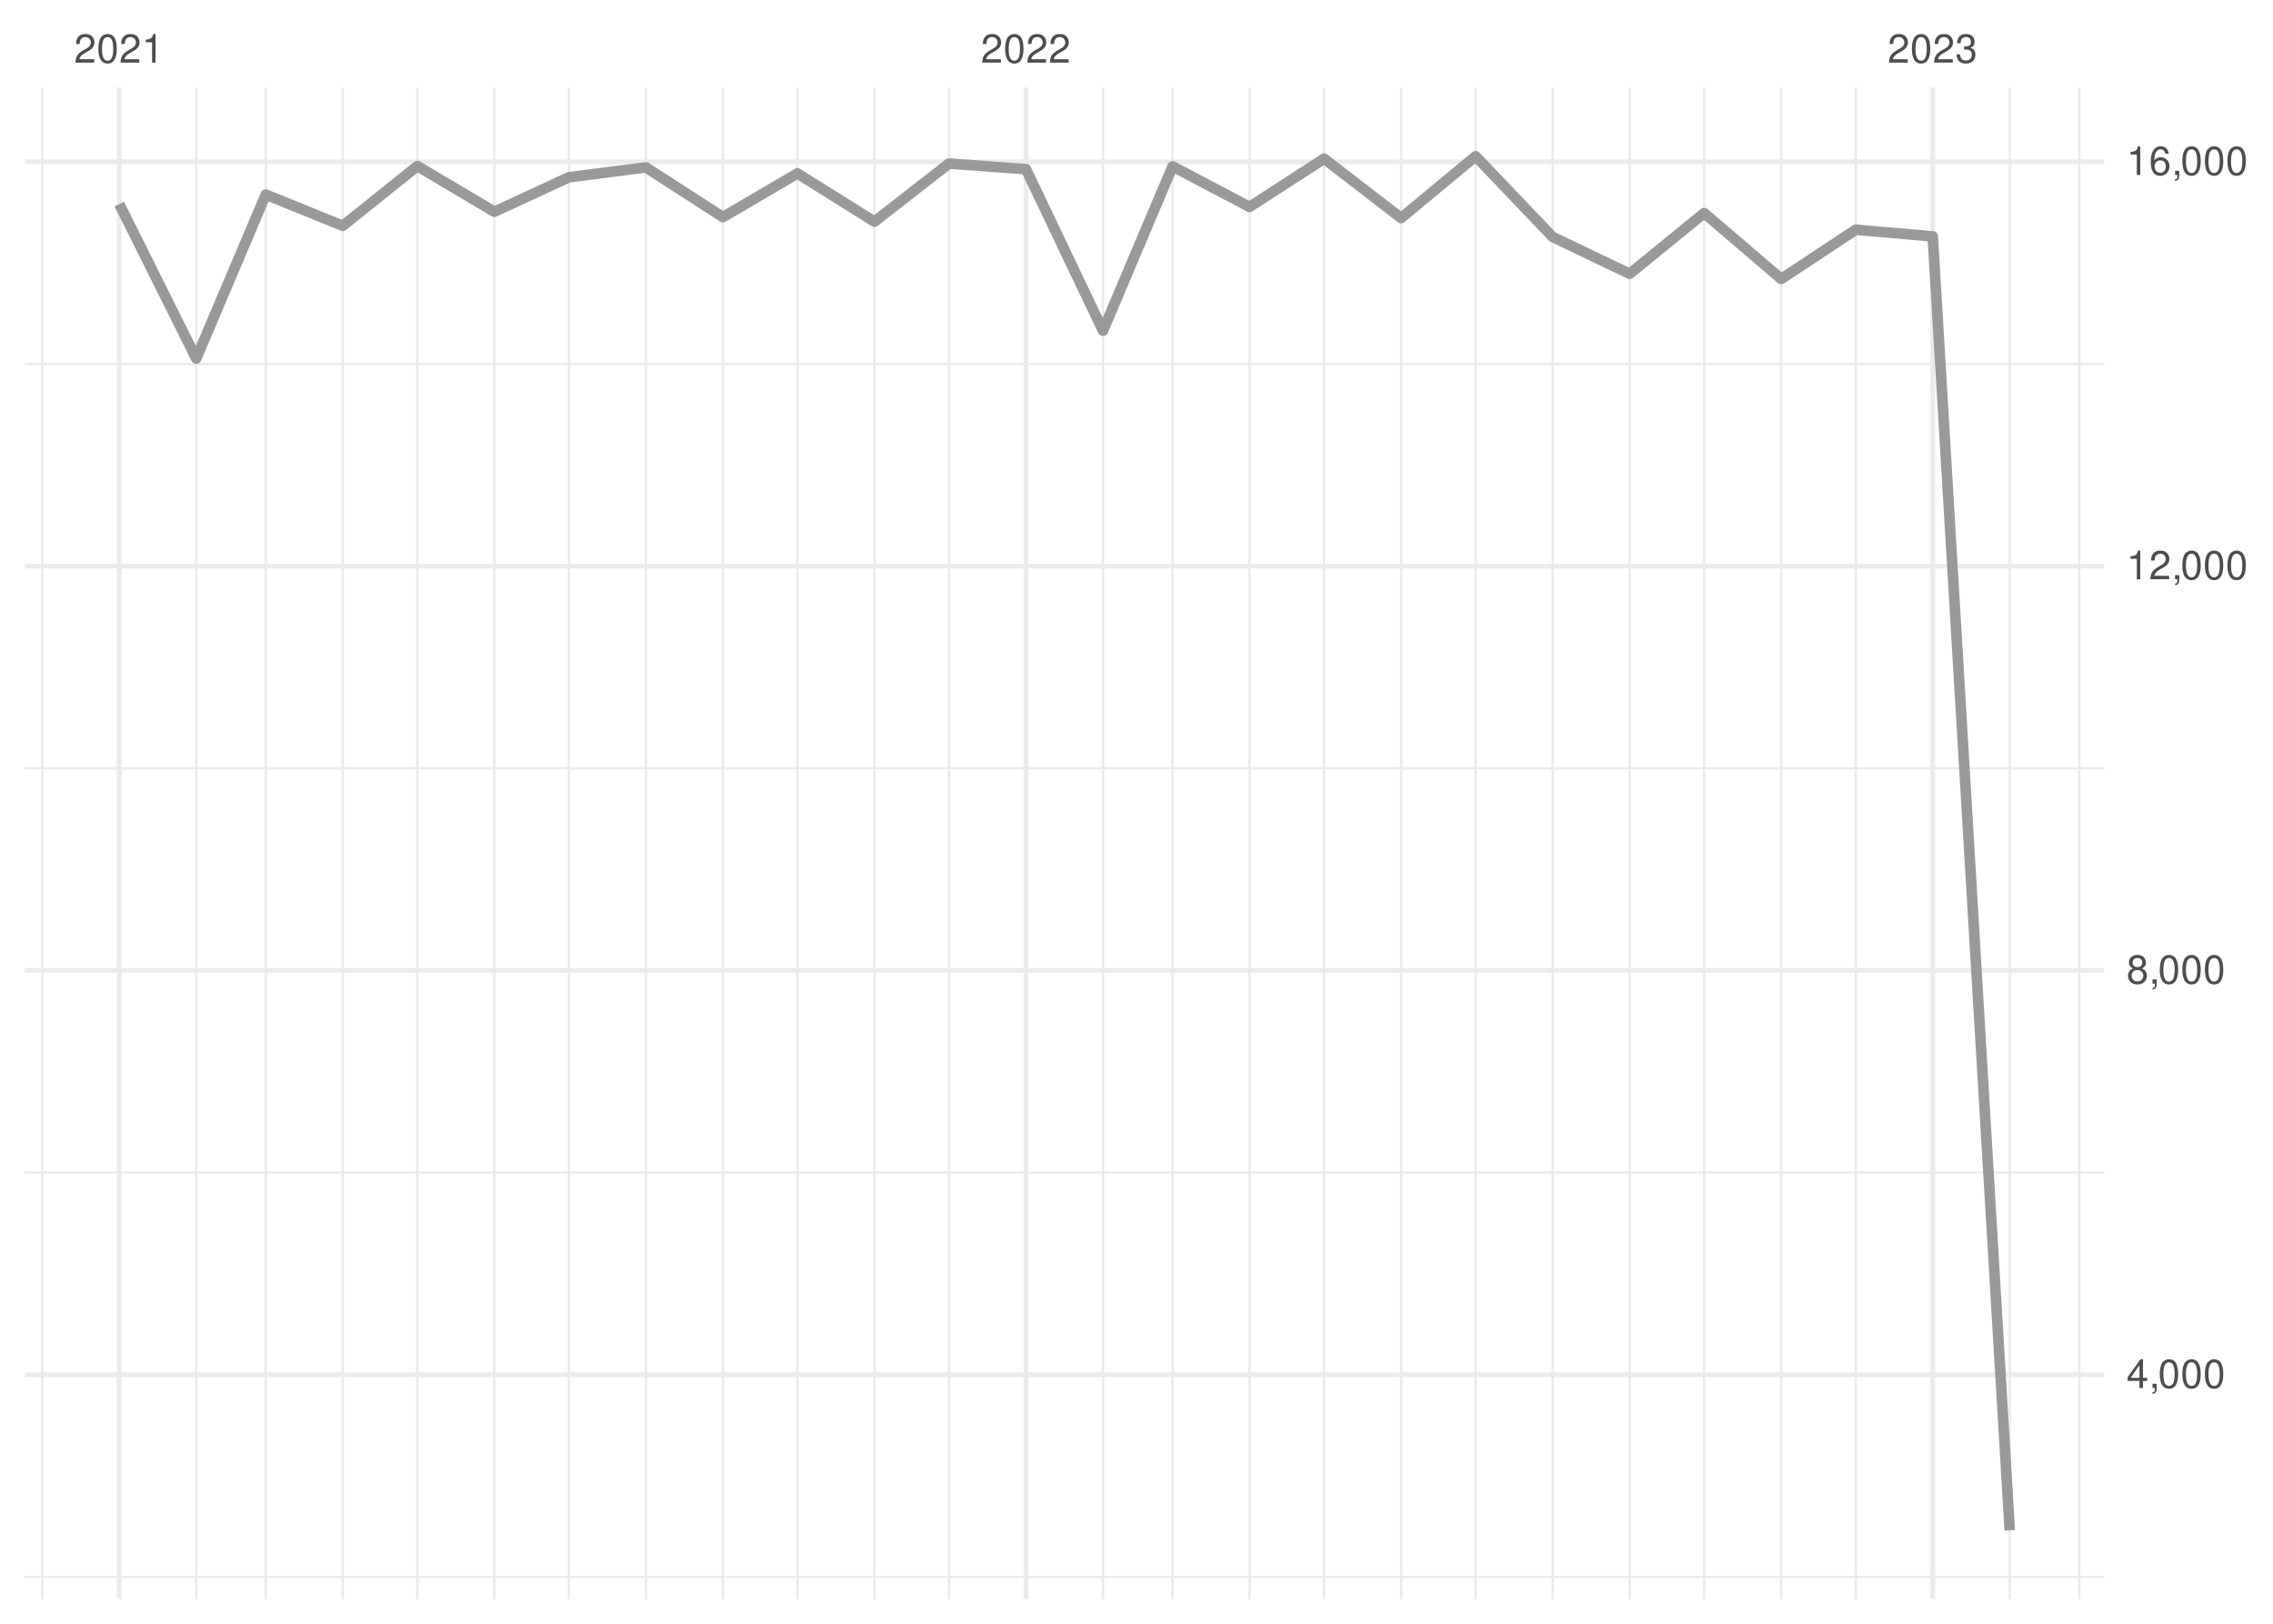
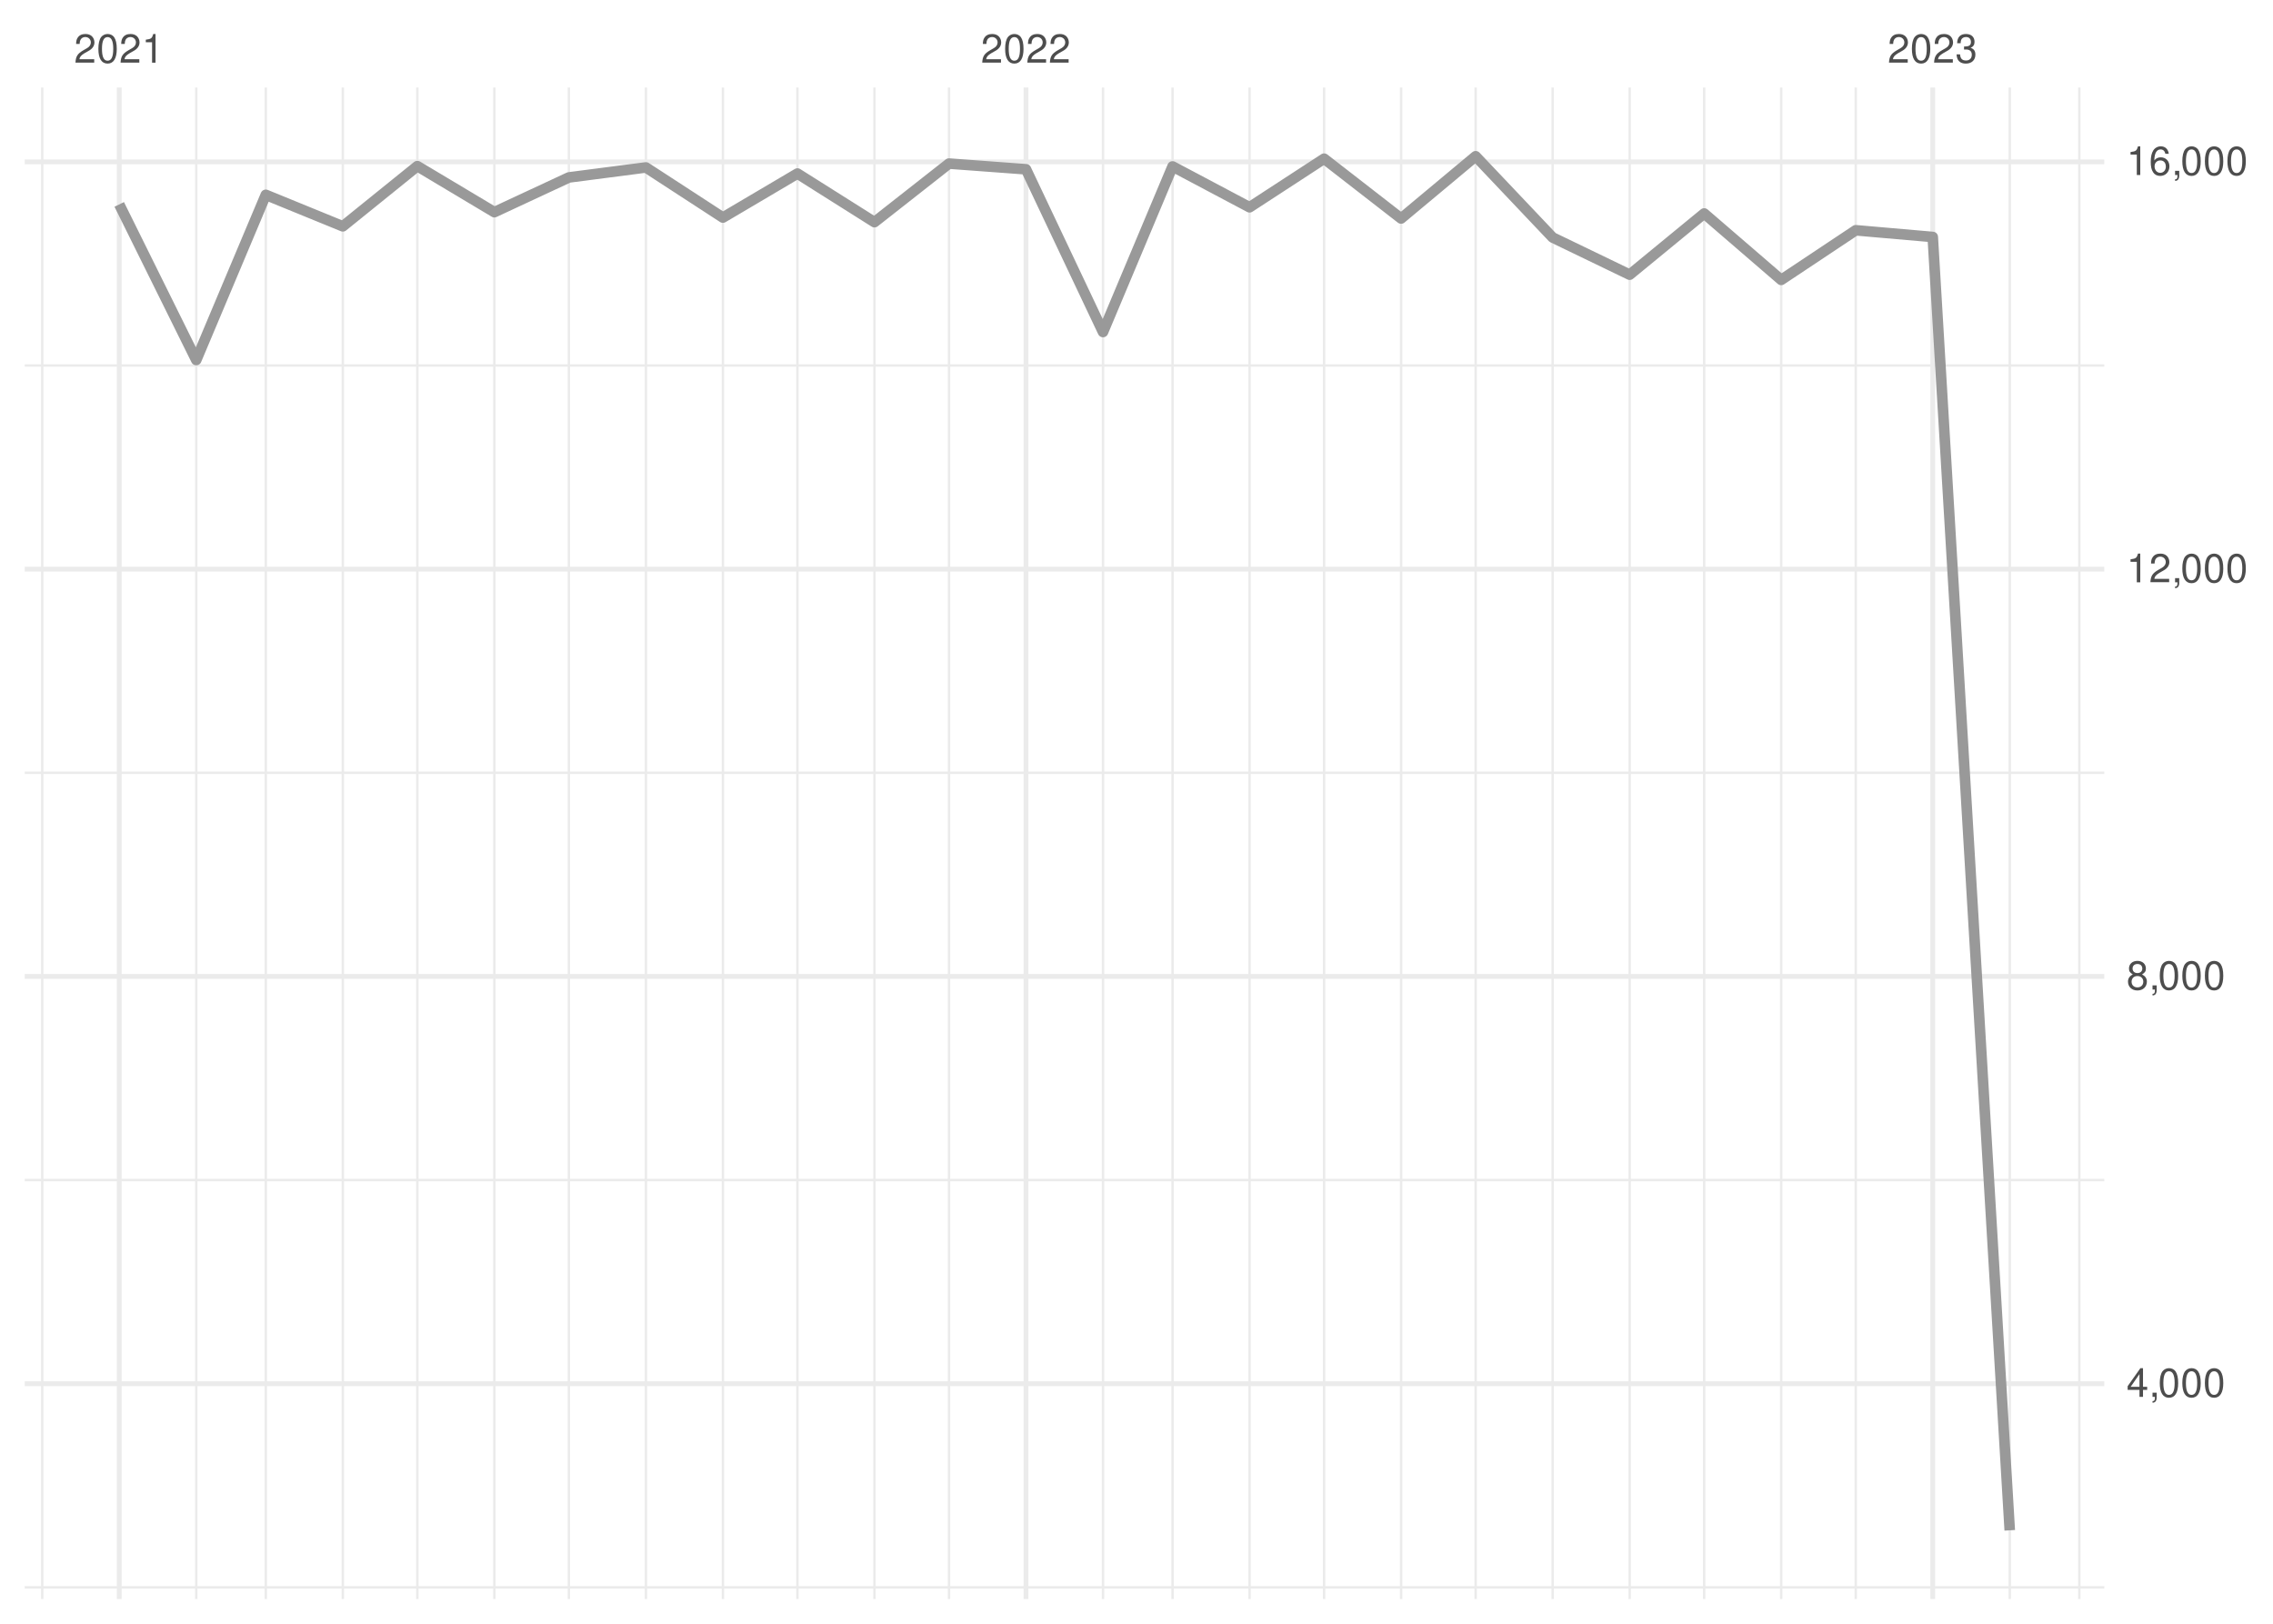
<svg xmlns="http://www.w3.org/2000/svg" xmlns:xlink="http://www.w3.org/1999/xlink" width="504pt" height="360pt" viewBox="0 0 504 360" version="1.1">
  <defs>
    <g>
      <symbol overflow="visible" id="glyph0-0">
        <path style="stroke:none;" d="" />
      </symbol>
      <symbol overflow="visible" id="glyph0-1">
        <path style="stroke:none;" d="M 4.453 -0.766 L 1.172 -0.766 C 1.25 -1.297 1.531 -1.625 2.297 -2.094 L 3.172 -2.594 C 4.047 -3.062 4.5 -3.719 4.5 -4.5 C 4.5 -5.031 4.281 -5.531 3.922 -5.875 C 3.547 -6.203 3.094 -6.359 2.5 -6.359 C 1.703 -6.359 1.125 -6.078 0.781 -5.531 C 0.547 -5.203 0.453 -4.797 0.438 -4.156 L 1.219 -4.156 C 1.234 -4.594 1.297 -4.844 1.406 -5.062 C 1.594 -5.438 2 -5.688 2.469 -5.688 C 3.172 -5.688 3.703 -5.172 3.703 -4.484 C 3.703 -3.969 3.406 -3.531 2.859 -3.219 L 2.047 -2.75 C 0.75 -2 0.375 -1.406 0.297 -0.016 L 4.453 -0.016 Z M 4.453 -0.766 " />
      </symbol>
      <symbol overflow="visible" id="glyph0-2">
        <path style="stroke:none;" d="M 2.422 -6.359 C 1.844 -6.359 1.312 -6.094 0.984 -5.672 C 0.578 -5.109 0.375 -4.25 0.375 -3.078 C 0.375 -0.938 1.078 0.203 2.422 0.203 C 3.734 0.203 4.453 -0.938 4.453 -3.031 C 4.453 -4.25 4.266 -5.078 3.859 -5.672 C 3.531 -6.109 3.016 -6.359 2.422 -6.359 Z M 2.422 -5.672 C 3.25 -5.672 3.672 -4.828 3.672 -3.094 C 3.672 -1.281 3.266 -0.438 2.406 -0.438 C 1.578 -0.438 1.172 -1.312 1.172 -3.062 C 1.172 -4.828 1.578 -5.672 2.422 -5.672 Z M 2.422 -5.672 " />
      </symbol>
      <symbol overflow="visible" id="glyph0-3">
        <path style="stroke:none;" d="M 2.281 -4.531 L 2.281 0 L 3.047 0 L 3.047 -6.359 L 2.547 -6.359 C 2.266 -5.391 2.094 -5.25 0.891 -5.094 L 0.891 -4.531 Z M 2.281 -4.531 " />
      </symbol>
      <symbol overflow="visible" id="glyph0-4">
        <path style="stroke:none;" d="M 1.938 -2.922 L 2.359 -2.922 C 3.203 -2.922 3.656 -2.531 3.656 -1.766 C 3.656 -0.969 3.172 -0.484 2.375 -0.484 C 1.516 -0.484 1.109 -0.922 1.062 -1.844 L 0.281 -1.844 C 0.312 -1.344 0.406 -1 0.547 -0.719 C 0.875 -0.109 1.484 0.203 2.344 0.203 C 3.625 0.203 4.453 -0.578 4.453 -1.781 C 4.453 -2.594 4.141 -3.031 3.391 -3.297 C 3.969 -3.531 4.266 -3.969 4.266 -4.609 C 4.266 -5.703 3.547 -6.359 2.359 -6.359 C 1.109 -6.359 0.438 -5.656 0.406 -4.312 L 1.188 -4.312 C 1.203 -4.703 1.234 -4.922 1.328 -5.109 C 1.5 -5.469 1.891 -5.688 2.375 -5.688 C 3.062 -5.688 3.469 -5.266 3.469 -4.578 C 3.469 -4.141 3.312 -3.859 2.969 -3.719 C 2.766 -3.625 2.484 -3.594 1.938 -3.578 Z M 1.938 -2.922 " />
      </symbol>
      <symbol overflow="visible" id="glyph0-5">
        <path style="stroke:none;" d="M 2.875 -1.547 L 2.875 0 L 3.656 0 L 3.656 -1.547 L 4.578 -1.547 L 4.578 -2.234 L 3.656 -2.234 L 3.656 -6.359 L 3.078 -6.359 L 0.25 -2.359 L 0.25 -1.547 Z M 2.875 -2.234 L 0.922 -2.234 L 2.875 -5.047 Z M 2.875 -2.234 " />
      </symbol>
      <symbol overflow="visible" id="glyph0-6">
        <path style="stroke:none;" d="M 0.766 -0.922 L 0.766 0 L 1.297 0 L 1.297 0.156 C 1.297 0.766 1.172 0.938 0.766 0.953 L 0.766 1.297 C 1.344 1.312 1.688 0.891 1.688 0.141 L 1.688 -0.922 Z M 0.766 -0.922 " />
      </symbol>
      <symbol overflow="visible" id="glyph0-7">
        <path style="stroke:none;" d="M 3.438 -3.359 C 4.094 -3.75 4.297 -4.062 4.297 -4.656 C 4.297 -5.672 3.531 -6.359 2.422 -6.359 C 1.312 -6.359 0.547 -5.672 0.547 -4.672 C 0.547 -4.062 0.75 -3.75 1.391 -3.359 C 0.672 -2.984 0.328 -2.469 0.328 -1.766 C 0.328 -0.609 1.172 0.203 2.422 0.203 C 3.656 0.203 4.516 -0.609 4.516 -1.766 C 4.516 -2.469 4.156 -2.984 3.438 -3.359 Z M 2.422 -5.672 C 3.078 -5.672 3.5 -5.281 3.5 -4.641 C 3.5 -4.047 3.062 -3.656 2.422 -3.656 C 1.766 -3.656 1.344 -4.047 1.344 -4.656 C 1.344 -5.281 1.766 -5.672 2.422 -5.672 Z M 2.422 -3 C 3.188 -3 3.719 -2.484 3.719 -1.75 C 3.719 -0.984 3.203 -0.484 2.406 -0.484 C 1.641 -0.484 1.125 -1 1.125 -1.734 C 1.125 -2.5 1.641 -3 2.422 -3 Z M 2.422 -3 " />
      </symbol>
      <symbol overflow="visible" id="glyph0-8">
        <path style="stroke:none;" d="M 4.375 -4.703 C 4.234 -5.75 3.562 -6.359 2.609 -6.359 C 1.922 -6.359 1.312 -6.031 0.938 -5.453 C 0.547 -4.828 0.375 -4.062 0.375 -2.906 C 0.375 -1.828 0.531 -1.156 0.906 -0.594 C 1.234 -0.078 1.781 0.203 2.469 0.203 C 3.656 0.203 4.516 -0.688 4.516 -1.922 C 4.516 -3.094 3.719 -3.922 2.609 -3.922 C 1.984 -3.922 1.5 -3.688 1.172 -3.234 C 1.172 -4.797 1.672 -5.672 2.562 -5.672 C 3.109 -5.672 3.484 -5.328 3.609 -4.703 Z M 2.5 -3.234 C 3.25 -3.234 3.719 -2.703 3.719 -1.859 C 3.719 -1.062 3.188 -0.484 2.484 -0.484 C 1.766 -0.484 1.219 -1.094 1.219 -1.906 C 1.219 -2.688 1.734 -3.234 2.5 -3.234 Z M 2.5 -3.234 " />
      </symbol>
    </g>
    <clipPath id="clip1">
-       <path d="M 5.48 349 L 466.59 349 L 466.59 350 L 5.48 350 Z M 5.48 349 " />
+       <path d="M 5.48 351 L 466.59 351 L 466.59 353 L 5.48 353 Z M 5.48 351 " />
    </clipPath>
    <clipPath id="clip2">
-       <path d="M 5.48 259 L 466.59 259 L 466.59 261 L 5.48 261 Z M 5.48 259 " />
+       <path d="M 5.48 261 L 466.59 261 L 466.59 262 L 5.48 262 Z M 5.48 261 " />
    </clipPath>
    <clipPath id="clip3">
-       <path d="M 5.48 170 L 466.59 170 L 466.59 171 L 5.48 171 Z M 5.48 170 " />
+       <path d="M 5.48 171 L 466.59 171 L 466.59 172 L 5.48 172 Z M 5.48 171 " />
    </clipPath>
    <clipPath id="clip4">
-       <path d="M 5.48 80 L 466.59 80 L 466.59 81 L 5.48 81 Z M 5.48 80 " />
+       <path d="M 5.48 80 L 466.59 80 L 466.59 82 L 5.48 82 Z M 5.48 80 " />
    </clipPath>
    <clipPath id="clip5">
      <path d="M 9 19.41 L 10 19.41 L 10 354.52 L 9 354.52 Z M 9 19.41 " />
    </clipPath>
    <clipPath id="clip6">
      <path d="M 43 19.41 L 44 19.41 L 44 354.52 L 43 354.52 Z M 43 19.41 " />
    </clipPath>
    <clipPath id="clip7">
      <path d="M 58 19.41 L 60 19.41 L 60 354.52 L 58 354.52 Z M 58 19.41 " />
    </clipPath>
    <clipPath id="clip8">
      <path d="M 75 19.41 L 77 19.41 L 77 354.52 L 75 354.52 Z M 75 19.41 " />
    </clipPath>
    <clipPath id="clip9">
      <path d="M 92 19.41 L 93 19.41 L 93 354.52 L 92 354.52 Z M 92 19.41 " />
    </clipPath>
    <clipPath id="clip10">
      <path d="M 109 19.41 L 110 19.41 L 110 354.52 L 109 354.52 Z M 109 19.41 " />
    </clipPath>
    <clipPath id="clip11">
      <path d="M 125 19.41 L 127 19.41 L 127 354.52 L 125 354.52 Z M 125 19.41 " />
    </clipPath>
    <clipPath id="clip12">
      <path d="M 142 19.41 L 144 19.41 L 144 354.52 L 142 354.52 Z M 142 19.41 " />
    </clipPath>
    <clipPath id="clip13">
      <path d="M 160 19.41 L 161 19.41 L 161 354.52 L 160 354.52 Z M 160 19.41 " />
    </clipPath>
    <clipPath id="clip14">
      <path d="M 176 19.41 L 178 19.41 L 178 354.52 L 176 354.52 Z M 176 19.41 " />
    </clipPath>
    <clipPath id="clip15">
      <path d="M 193 19.41 L 195 19.41 L 195 354.52 L 193 354.52 Z M 193 19.41 " />
    </clipPath>
    <clipPath id="clip16">
      <path d="M 210 19.41 L 211 19.41 L 211 354.52 L 210 354.52 Z M 210 19.41 " />
    </clipPath>
    <clipPath id="clip17">
      <path d="M 244 19.41 L 245 19.41 L 245 354.52 L 244 354.52 Z M 244 19.41 " />
    </clipPath>
    <clipPath id="clip18">
      <path d="M 259 19.41 L 261 19.41 L 261 354.52 L 259 354.52 Z M 259 19.41 " />
    </clipPath>
    <clipPath id="clip19">
      <path d="M 276 19.41 L 278 19.41 L 278 354.52 L 276 354.52 Z M 276 19.41 " />
    </clipPath>
    <clipPath id="clip20">
      <path d="M 293 19.41 L 294 19.41 L 294 354.52 L 293 354.52 Z M 293 19.41 " />
    </clipPath>
    <clipPath id="clip21">
      <path d="M 310 19.41 L 311 19.41 L 311 354.52 L 310 354.52 Z M 310 19.41 " />
    </clipPath>
    <clipPath id="clip22">
      <path d="M 326 19.41 L 328 19.41 L 328 354.52 L 326 354.52 Z M 326 19.41 " />
    </clipPath>
    <clipPath id="clip23">
      <path d="M 344 19.41 L 345 19.41 L 345 354.52 L 344 354.52 Z M 344 19.41 " />
    </clipPath>
    <clipPath id="clip24">
      <path d="M 361 19.41 L 362 19.41 L 362 354.52 L 361 354.52 Z M 361 19.41 " />
    </clipPath>
    <clipPath id="clip25">
      <path d="M 377 19.41 L 379 19.41 L 379 354.52 L 377 354.52 Z M 377 19.41 " />
    </clipPath>
    <clipPath id="clip26">
      <path d="M 394 19.41 L 396 19.41 L 396 354.52 L 394 354.52 Z M 394 19.41 " />
    </clipPath>
    <clipPath id="clip27">
      <path d="M 411 19.41 L 412 19.41 L 412 354.52 L 411 354.52 Z M 411 19.41 " />
    </clipPath>
    <clipPath id="clip28">
      <path d="M 445 19.41 L 446 19.41 L 446 354.52 L 445 354.52 Z M 445 19.41 " />
    </clipPath>
    <clipPath id="clip29">
      <path d="M 460 19.41 L 462 19.41 L 462 354.52 L 460 354.52 Z M 460 19.41 " />
    </clipPath>
    <clipPath id="clip30">
-       <path d="M 5.48 304 L 466.59 304 L 466.59 306 L 5.48 306 Z M 5.48 304 " />
+       <path d="M 5.48 306 L 466.59 306 L 466.59 308 L 5.48 308 Z M 5.48 306 " />
    </clipPath>
    <clipPath id="clip31">
-       <path d="M 5.48 214 L 466.59 214 L 466.59 216 L 5.48 216 Z M 5.48 214 " />
+       <path d="M 5.48 215 L 466.59 215 L 466.59 218 L 5.48 218 Z M 5.48 215 " />
    </clipPath>
    <clipPath id="clip32">
-       <path d="M 5.48 124 L 466.59 124 L 466.59 127 L 5.48 127 Z M 5.48 124 " />
+       <path d="M 5.48 125 L 466.59 125 L 466.59 127 L 5.48 127 Z M 5.48 125 " />
    </clipPath>
    <clipPath id="clip33">
      <path d="M 5.48 35 L 466.59 35 L 466.59 37 L 5.48 37 Z M 5.48 35 " />
    </clipPath>
    <clipPath id="clip34">
      <path d="M 25 19.41 L 27 19.41 L 27 354.52 L 25 354.52 Z M 25 19.41 " />
    </clipPath>
    <clipPath id="clip35">
      <path d="M 226 19.41 L 229 19.41 L 229 354.52 L 226 354.52 Z M 226 19.41 " />
    </clipPath>
    <clipPath id="clip36">
      <path d="M 428 19.41 L 430 19.41 L 430 354.52 L 428 354.52 Z M 428 19.41 " />
    </clipPath>
  </defs>
  <g id="surface26">
    <rect x="0" y="0" width="504" height="360" style="fill:rgb(100%,100%,100%);fill-opacity:1;stroke:none;" />
    <g clip-path="url(#clip1)" clip-rule="nonzero">
-       <path style="fill:none;stroke-width:0.533;stroke-linecap:butt;stroke-linejoin:round;stroke:rgb(92.157%,92.157%,92.157%);stroke-opacity:1;stroke-miterlimit:10;" d="M 5.48 349.621 L 466.59 349.621 " />
+       <path style="fill:none;stroke-width:0.533;stroke-linecap:butt;stroke-linejoin:round;stroke:rgb(92.157%,92.157%,92.157%);stroke-opacity:1;stroke-miterlimit:10;" d="M 5.48 351.93 L 466.59 351.93 " />
    </g>
    <g clip-path="url(#clip2)" clip-rule="nonzero">
-       <path style="fill:none;stroke-width:0.533;stroke-linecap:butt;stroke-linejoin:round;stroke:rgb(92.157%,92.157%,92.157%);stroke-opacity:1;stroke-miterlimit:10;" d="M 5.48 259.977 L 466.59 259.977 " />
+       <path style="fill:none;stroke-width:0.533;stroke-linecap:butt;stroke-linejoin:round;stroke:rgb(92.157%,92.157%,92.157%);stroke-opacity:1;stroke-miterlimit:10;" d="M 5.48 261.633 L 466.59 261.633 " />
    </g>
    <g clip-path="url(#clip3)" clip-rule="nonzero">
-       <path style="fill:none;stroke-width:0.533;stroke-linecap:butt;stroke-linejoin:round;stroke:rgb(92.157%,92.157%,92.157%);stroke-opacity:1;stroke-miterlimit:10;" d="M 5.48 170.336 L 466.59 170.336 " />
+       <path style="fill:none;stroke-width:0.533;stroke-linecap:butt;stroke-linejoin:round;stroke:rgb(92.157%,92.157%,92.157%);stroke-opacity:1;stroke-miterlimit:10;" d="M 5.48 171.332 L 466.59 171.332 " />
    </g>
    <g clip-path="url(#clip4)" clip-rule="nonzero">
-       <path style="fill:none;stroke-width:0.533;stroke-linecap:butt;stroke-linejoin:round;stroke:rgb(92.157%,92.157%,92.157%);stroke-opacity:1;stroke-miterlimit:10;" d="M 5.48 80.695 L 466.59 80.695 " />
+       <path style="fill:none;stroke-width:0.533;stroke-linecap:butt;stroke-linejoin:round;stroke:rgb(92.157%,92.157%,92.157%);stroke-opacity:1;stroke-miterlimit:10;" d="M 5.48 81.035 L 466.59 81.035 " />
    </g>
    <g clip-path="url(#clip5)" clip-rule="nonzero">
      <path style="fill:none;stroke-width:0.533;stroke-linecap:butt;stroke-linejoin:round;stroke:rgb(92.157%,92.157%,92.157%);stroke-opacity:1;stroke-miterlimit:10;" d="M 9.363 354.52 L 9.363 19.41 " />
    </g>
    <g clip-path="url(#clip6)" clip-rule="nonzero">
      <path style="fill:none;stroke-width:0.533;stroke-linecap:butt;stroke-linejoin:round;stroke:rgb(92.157%,92.157%,92.157%);stroke-opacity:1;stroke-miterlimit:10;" d="M 43.516 354.52 L 43.516 19.41 " />
    </g>
    <g clip-path="url(#clip7)" clip-rule="nonzero">
      <path style="fill:none;stroke-width:0.533;stroke-linecap:butt;stroke-linejoin:round;stroke:rgb(92.157%,92.157%,92.157%);stroke-opacity:1;stroke-miterlimit:10;" d="M 58.938 354.52 L 58.938 19.41 " />
    </g>
    <g clip-path="url(#clip8)" clip-rule="nonzero">
      <path style="fill:none;stroke-width:0.533;stroke-linecap:butt;stroke-linejoin:round;stroke:rgb(92.157%,92.157%,92.157%);stroke-opacity:1;stroke-miterlimit:10;" d="M 76.016 354.52 L 76.016 19.41 " />
    </g>
    <g clip-path="url(#clip9)" clip-rule="nonzero">
      <path style="fill:none;stroke-width:0.533;stroke-linecap:butt;stroke-linejoin:round;stroke:rgb(92.157%,92.157%,92.157%);stroke-opacity:1;stroke-miterlimit:10;" d="M 92.539 354.52 L 92.539 19.41 " />
    </g>
    <g clip-path="url(#clip10)" clip-rule="nonzero">
      <path style="fill:none;stroke-width:0.533;stroke-linecap:butt;stroke-linejoin:round;stroke:rgb(92.157%,92.157%,92.157%);stroke-opacity:1;stroke-miterlimit:10;" d="M 109.617 354.52 L 109.617 19.41 " />
    </g>
    <g clip-path="url(#clip11)" clip-rule="nonzero">
      <path style="fill:none;stroke-width:0.533;stroke-linecap:butt;stroke-linejoin:round;stroke:rgb(92.157%,92.157%,92.157%);stroke-opacity:1;stroke-miterlimit:10;" d="M 126.141 354.52 L 126.141 19.41 " />
    </g>
    <g clip-path="url(#clip12)" clip-rule="nonzero">
      <path style="fill:none;stroke-width:0.533;stroke-linecap:butt;stroke-linejoin:round;stroke:rgb(92.157%,92.157%,92.157%);stroke-opacity:1;stroke-miterlimit:10;" d="M 143.219 354.52 L 143.219 19.41 " />
    </g>
    <g clip-path="url(#clip13)" clip-rule="nonzero">
      <path style="fill:none;stroke-width:0.533;stroke-linecap:butt;stroke-linejoin:round;stroke:rgb(92.157%,92.157%,92.157%);stroke-opacity:1;stroke-miterlimit:10;" d="M 160.293 354.52 L 160.293 19.41 " />
    </g>
    <g clip-path="url(#clip14)" clip-rule="nonzero">
      <path style="fill:none;stroke-width:0.533;stroke-linecap:butt;stroke-linejoin:round;stroke:rgb(92.157%,92.157%,92.157%);stroke-opacity:1;stroke-miterlimit:10;" d="M 176.82 354.52 L 176.82 19.41 " />
    </g>
    <g clip-path="url(#clip15)" clip-rule="nonzero">
      <path style="fill:none;stroke-width:0.533;stroke-linecap:butt;stroke-linejoin:round;stroke:rgb(92.157%,92.157%,92.157%);stroke-opacity:1;stroke-miterlimit:10;" d="M 193.895 354.52 L 193.895 19.41 " />
    </g>
    <g clip-path="url(#clip16)" clip-rule="nonzero">
      <path style="fill:none;stroke-width:0.533;stroke-linecap:butt;stroke-linejoin:round;stroke:rgb(92.157%,92.157%,92.157%);stroke-opacity:1;stroke-miterlimit:10;" d="M 210.422 354.52 L 210.422 19.41 " />
    </g>
    <g clip-path="url(#clip17)" clip-rule="nonzero">
      <path style="fill:none;stroke-width:0.533;stroke-linecap:butt;stroke-linejoin:round;stroke:rgb(92.157%,92.157%,92.157%);stroke-opacity:1;stroke-miterlimit:10;" d="M 244.574 354.52 L 244.574 19.41 " />
    </g>
    <g clip-path="url(#clip18)" clip-rule="nonzero">
      <path style="fill:none;stroke-width:0.533;stroke-linecap:butt;stroke-linejoin:round;stroke:rgb(92.157%,92.157%,92.157%);stroke-opacity:1;stroke-miterlimit:10;" d="M 259.996 354.52 L 259.996 19.41 " />
    </g>
    <g clip-path="url(#clip19)" clip-rule="nonzero">
      <path style="fill:none;stroke-width:0.533;stroke-linecap:butt;stroke-linejoin:round;stroke:rgb(92.157%,92.157%,92.157%);stroke-opacity:1;stroke-miterlimit:10;" d="M 277.07 354.52 L 277.07 19.41 " />
    </g>
    <g clip-path="url(#clip20)" clip-rule="nonzero">
      <path style="fill:none;stroke-width:0.533;stroke-linecap:butt;stroke-linejoin:round;stroke:rgb(92.157%,92.157%,92.157%);stroke-opacity:1;stroke-miterlimit:10;" d="M 293.598 354.52 L 293.598 19.41 " />
    </g>
    <g clip-path="url(#clip21)" clip-rule="nonzero">
      <path style="fill:none;stroke-width:0.533;stroke-linecap:butt;stroke-linejoin:round;stroke:rgb(92.157%,92.157%,92.157%);stroke-opacity:1;stroke-miterlimit:10;" d="M 310.672 354.52 L 310.672 19.41 " />
    </g>
    <g clip-path="url(#clip22)" clip-rule="nonzero">
      <path style="fill:none;stroke-width:0.533;stroke-linecap:butt;stroke-linejoin:round;stroke:rgb(92.157%,92.157%,92.157%);stroke-opacity:1;stroke-miterlimit:10;" d="M 327.199 354.52 L 327.199 19.41 " />
    </g>
    <g clip-path="url(#clip23)" clip-rule="nonzero">
      <path style="fill:none;stroke-width:0.533;stroke-linecap:butt;stroke-linejoin:round;stroke:rgb(92.157%,92.157%,92.157%);stroke-opacity:1;stroke-miterlimit:10;" d="M 344.273 354.52 L 344.273 19.41 " />
    </g>
    <g clip-path="url(#clip24)" clip-rule="nonzero">
      <path style="fill:none;stroke-width:0.533;stroke-linecap:butt;stroke-linejoin:round;stroke:rgb(92.157%,92.157%,92.157%);stroke-opacity:1;stroke-miterlimit:10;" d="M 361.352 354.52 L 361.352 19.41 " />
    </g>
    <g clip-path="url(#clip25)" clip-rule="nonzero">
      <path style="fill:none;stroke-width:0.533;stroke-linecap:butt;stroke-linejoin:round;stroke:rgb(92.157%,92.157%,92.157%);stroke-opacity:1;stroke-miterlimit:10;" d="M 377.875 354.52 L 377.875 19.41 " />
    </g>
    <g clip-path="url(#clip26)" clip-rule="nonzero">
      <path style="fill:none;stroke-width:0.533;stroke-linecap:butt;stroke-linejoin:round;stroke:rgb(92.157%,92.157%,92.157%);stroke-opacity:1;stroke-miterlimit:10;" d="M 394.953 354.52 L 394.953 19.41 " />
    </g>
    <g clip-path="url(#clip27)" clip-rule="nonzero">
      <path style="fill:none;stroke-width:0.533;stroke-linecap:butt;stroke-linejoin:round;stroke:rgb(92.157%,92.157%,92.157%);stroke-opacity:1;stroke-miterlimit:10;" d="M 411.477 354.52 L 411.477 19.41 " />
    </g>
    <g clip-path="url(#clip28)" clip-rule="nonzero">
      <path style="fill:none;stroke-width:0.533;stroke-linecap:butt;stroke-linejoin:round;stroke:rgb(92.157%,92.157%,92.157%);stroke-opacity:1;stroke-miterlimit:10;" d="M 445.629 354.52 L 445.629 19.41 " />
    </g>
    <g clip-path="url(#clip29)" clip-rule="nonzero">
      <path style="fill:none;stroke-width:0.533;stroke-linecap:butt;stroke-linejoin:round;stroke:rgb(92.157%,92.157%,92.157%);stroke-opacity:1;stroke-miterlimit:10;" d="M 461.055 354.52 L 461.055 19.41 " />
    </g>
    <g clip-path="url(#clip30)" clip-rule="nonzero">
-       <path style="fill:none;stroke-width:1.067;stroke-linecap:butt;stroke-linejoin:round;stroke:rgb(92.157%,92.157%,92.157%);stroke-opacity:1;stroke-miterlimit:10;" d="M 5.48 304.801 L 466.59 304.801 " />
+       <path style="fill:none;stroke-width:1.067;stroke-linecap:butt;stroke-linejoin:round;stroke:rgb(92.157%,92.157%,92.157%);stroke-opacity:1;stroke-miterlimit:10;" d="M 5.48 306.781 L 466.59 306.781 " />
    </g>
    <g clip-path="url(#clip31)" clip-rule="nonzero">
-       <path style="fill:none;stroke-width:1.067;stroke-linecap:butt;stroke-linejoin:round;stroke:rgb(92.157%,92.157%,92.157%);stroke-opacity:1;stroke-miterlimit:10;" d="M 5.48 215.156 L 466.59 215.156 " />
+       <path style="fill:none;stroke-width:1.067;stroke-linecap:butt;stroke-linejoin:round;stroke:rgb(92.157%,92.157%,92.157%);stroke-opacity:1;stroke-miterlimit:10;" d="M 5.48 216.48 L 466.59 216.48 " />
    </g>
    <g clip-path="url(#clip32)" clip-rule="nonzero">
-       <path style="fill:none;stroke-width:1.067;stroke-linecap:butt;stroke-linejoin:round;stroke:rgb(92.157%,92.157%,92.157%);stroke-opacity:1;stroke-miterlimit:10;" d="M 5.48 125.516 L 466.59 125.516 " />
+       <path style="fill:none;stroke-width:1.067;stroke-linecap:butt;stroke-linejoin:round;stroke:rgb(92.157%,92.157%,92.157%);stroke-opacity:1;stroke-miterlimit:10;" d="M 5.48 126.184 L 466.59 126.184 " />
    </g>
    <g clip-path="url(#clip33)" clip-rule="nonzero">
-       <path style="fill:none;stroke-width:1.067;stroke-linecap:butt;stroke-linejoin:round;stroke:rgb(92.157%,92.157%,92.157%);stroke-opacity:1;stroke-miterlimit:10;" d="M 5.48 35.875 L 466.59 35.875 " />
+       <path style="fill:none;stroke-width:1.067;stroke-linecap:butt;stroke-linejoin:round;stroke:rgb(92.157%,92.157%,92.157%);stroke-opacity:1;stroke-miterlimit:10;" d="M 5.48 35.887 L 466.59 35.887 " />
    </g>
    <g clip-path="url(#clip34)" clip-rule="nonzero">
      <path style="fill:none;stroke-width:1.067;stroke-linecap:butt;stroke-linejoin:round;stroke:rgb(92.157%,92.157%,92.157%);stroke-opacity:1;stroke-miterlimit:10;" d="M 26.438 354.52 L 26.438 19.41 " />
    </g>
    <g clip-path="url(#clip35)" clip-rule="nonzero">
      <path style="fill:none;stroke-width:1.067;stroke-linecap:butt;stroke-linejoin:round;stroke:rgb(92.157%,92.157%,92.157%);stroke-opacity:1;stroke-miterlimit:10;" d="M 227.496 354.52 L 227.496 19.41 " />
    </g>
    <g clip-path="url(#clip36)" clip-rule="nonzero">
      <path style="fill:none;stroke-width:1.067;stroke-linecap:butt;stroke-linejoin:round;stroke:rgb(92.157%,92.157%,92.157%);stroke-opacity:1;stroke-miterlimit:10;" d="M 428.555 354.52 L 428.555 19.41 " />
    </g>
-     <path style="fill:none;stroke-width:2.347;stroke-linecap:butt;stroke-linejoin:round;stroke:rgb(60%,60%,60%);stroke-opacity:1;stroke-miterlimit:10;" d="M 26.438 45.242 L 43.516 79.484 L 58.938 43.137 L 76.016 50.062 L 92.539 36.816 L 109.617 46.945 L 126.141 39.305 L 143.219 37.109 L 160.293 48.133 L 176.82 38.453 L 193.895 49.145 L 210.422 36.258 L 227.496 37.512 L 244.574 73.324 L 259.996 36.883 L 277.07 45.871 L 293.598 35.18 L 310.672 48.336 L 327.199 34.645 L 344.273 52.527 L 361.352 60.707 L 377.875 47.238 L 394.953 61.848 L 411.477 50.934 L 428.555 52.414 L 445.629 339.289 " />
+     <path style="fill:none;stroke-width:2.347;stroke-linecap:butt;stroke-linejoin:round;stroke:rgb(60%,60%,60%);stroke-opacity:1;stroke-miterlimit:10;" d="M 26.438 45.32 L 43.516 79.816 L 58.938 43.199 L 76.016 50.176 L 92.539 36.832 L 109.617 47.035 L 126.141 39.34 L 143.219 37.125 L 160.293 48.234 L 176.82 38.48 L 193.895 49.25 L 210.422 36.27 L 227.496 37.531 L 244.574 73.605 L 259.996 36.902 L 277.07 45.953 L 293.598 35.184 L 310.672 48.438 L 327.199 34.645 L 344.273 52.656 L 361.352 60.898 L 377.875 47.332 L 394.953 62.051 L 411.477 51.055 L 428.555 52.543 L 445.629 339.289 " />
    <g style="fill:rgb(30.196%,30.196%,30.196%);fill-opacity:1;">
      <use xlink:href="#glyph0-1" x="16.438" y="13.896" />
      <use xlink:href="#glyph0-2" x="21.438" y="13.896" />
      <use xlink:href="#glyph0-1" x="26.438" y="13.896" />
      <use xlink:href="#glyph0-3" x="31.438" y="13.896" />
    </g>
    <g style="fill:rgb(30.196%,30.196%,30.196%);fill-opacity:1;">
      <use xlink:href="#glyph0-1" x="217.496" y="13.896" />
      <use xlink:href="#glyph0-2" x="222.496" y="13.896" />
      <use xlink:href="#glyph0-1" x="227.496" y="13.896" />
      <use xlink:href="#glyph0-1" x="232.496" y="13.896" />
    </g>
    <g style="fill:rgb(30.196%,30.196%,30.196%);fill-opacity:1;">
      <use xlink:href="#glyph0-1" x="418.555" y="13.896" />
      <use xlink:href="#glyph0-2" x="423.555" y="13.896" />
      <use xlink:href="#glyph0-1" x="428.555" y="13.896" />
      <use xlink:href="#glyph0-4" x="433.555" y="13.896" />
    </g>
    <g style="fill:rgb(30.196%,30.196%,30.196%);fill-opacity:1;">
-       <use xlink:href="#glyph0-5" x="471.52" y="307.716" />
-       <use xlink:href="#glyph0-6" x="476.52" y="307.716" />
-       <use xlink:href="#glyph0-2" x="478.52" y="307.716" />
-       <use xlink:href="#glyph0-2" x="483.52" y="307.716" />
-       <use xlink:href="#glyph0-2" x="488.52" y="307.716" />
-     </g>
-     <g style="fill:rgb(30.196%,30.196%,30.196%);fill-opacity:1;">
-       <use xlink:href="#glyph0-7" x="471.52" y="218.071" />
-       <use xlink:href="#glyph0-6" x="476.52" y="218.071" />
-       <use xlink:href="#glyph0-2" x="478.52" y="218.071" />
-       <use xlink:href="#glyph0-2" x="483.52" y="218.071" />
-       <use xlink:href="#glyph0-2" x="488.52" y="218.071" />
-     </g>
-     <g style="fill:rgb(30.196%,30.196%,30.196%);fill-opacity:1;">
-       <use xlink:href="#glyph0-3" x="471.52" y="128.431" />
-       <use xlink:href="#glyph0-1" x="476.52" y="128.431" />
-       <use xlink:href="#glyph0-6" x="481.52" y="128.431" />
-       <use xlink:href="#glyph0-2" x="483.52" y="128.431" />
-       <use xlink:href="#glyph0-2" x="488.52" y="128.431" />
-       <use xlink:href="#glyph0-2" x="493.52" y="128.431" />
-     </g>
-     <g style="fill:rgb(30.196%,30.196%,30.196%);fill-opacity:1;">
-       <use xlink:href="#glyph0-3" x="471.52" y="38.79" />
-       <use xlink:href="#glyph0-8" x="476.52" y="38.79" />
-       <use xlink:href="#glyph0-6" x="481.52" y="38.79" />
-       <use xlink:href="#glyph0-2" x="483.52" y="38.79" />
-       <use xlink:href="#glyph0-2" x="488.52" y="38.79" />
-       <use xlink:href="#glyph0-2" x="493.52" y="38.79" />
+       <use xlink:href="#glyph0-5" x="471.52" y="309.696" />
+       <use xlink:href="#glyph0-6" x="476.52" y="309.696" />
+       <use xlink:href="#glyph0-2" x="478.52" y="309.696" />
+       <use xlink:href="#glyph0-2" x="483.52" y="309.696" />
+       <use xlink:href="#glyph0-2" x="488.52" y="309.696" />
+     </g>
+     <g style="fill:rgb(30.196%,30.196%,30.196%);fill-opacity:1;">
+       <use xlink:href="#glyph0-7" x="471.52" y="219.396" />
+       <use xlink:href="#glyph0-6" x="476.52" y="219.396" />
+       <use xlink:href="#glyph0-2" x="478.52" y="219.396" />
+       <use xlink:href="#glyph0-2" x="483.52" y="219.396" />
+       <use xlink:href="#glyph0-2" x="488.52" y="219.396" />
+     </g>
+     <g style="fill:rgb(30.196%,30.196%,30.196%);fill-opacity:1;">
+       <use xlink:href="#glyph0-3" x="471.52" y="129.099" />
+       <use xlink:href="#glyph0-1" x="476.52" y="129.099" />
+       <use xlink:href="#glyph0-6" x="481.52" y="129.099" />
+       <use xlink:href="#glyph0-2" x="483.52" y="129.099" />
+       <use xlink:href="#glyph0-2" x="488.52" y="129.099" />
+       <use xlink:href="#glyph0-2" x="493.52" y="129.099" />
+     </g>
+     <g style="fill:rgb(30.196%,30.196%,30.196%);fill-opacity:1;">
+       <use xlink:href="#glyph0-3" x="471.52" y="38.802" />
+       <use xlink:href="#glyph0-8" x="476.52" y="38.802" />
+       <use xlink:href="#glyph0-6" x="481.52" y="38.802" />
+       <use xlink:href="#glyph0-2" x="483.52" y="38.802" />
+       <use xlink:href="#glyph0-2" x="488.52" y="38.802" />
+       <use xlink:href="#glyph0-2" x="493.52" y="38.802" />
    </g>
  </g>
</svg>
